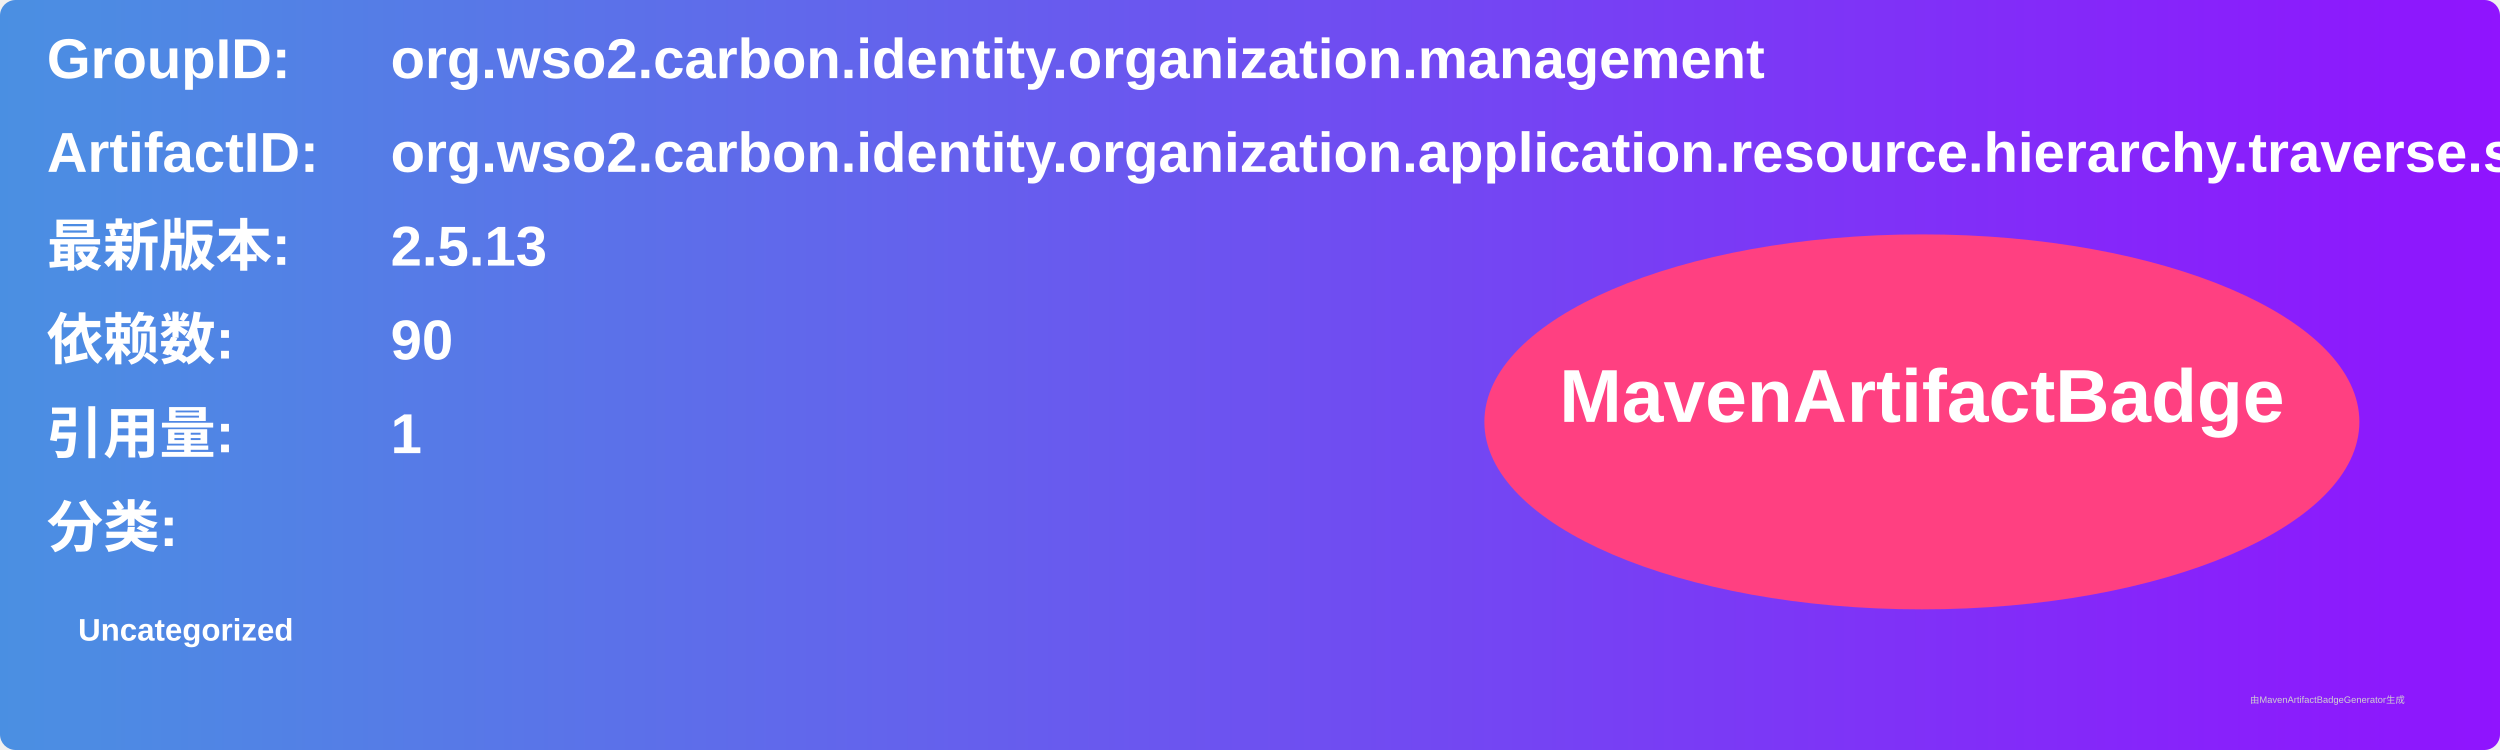
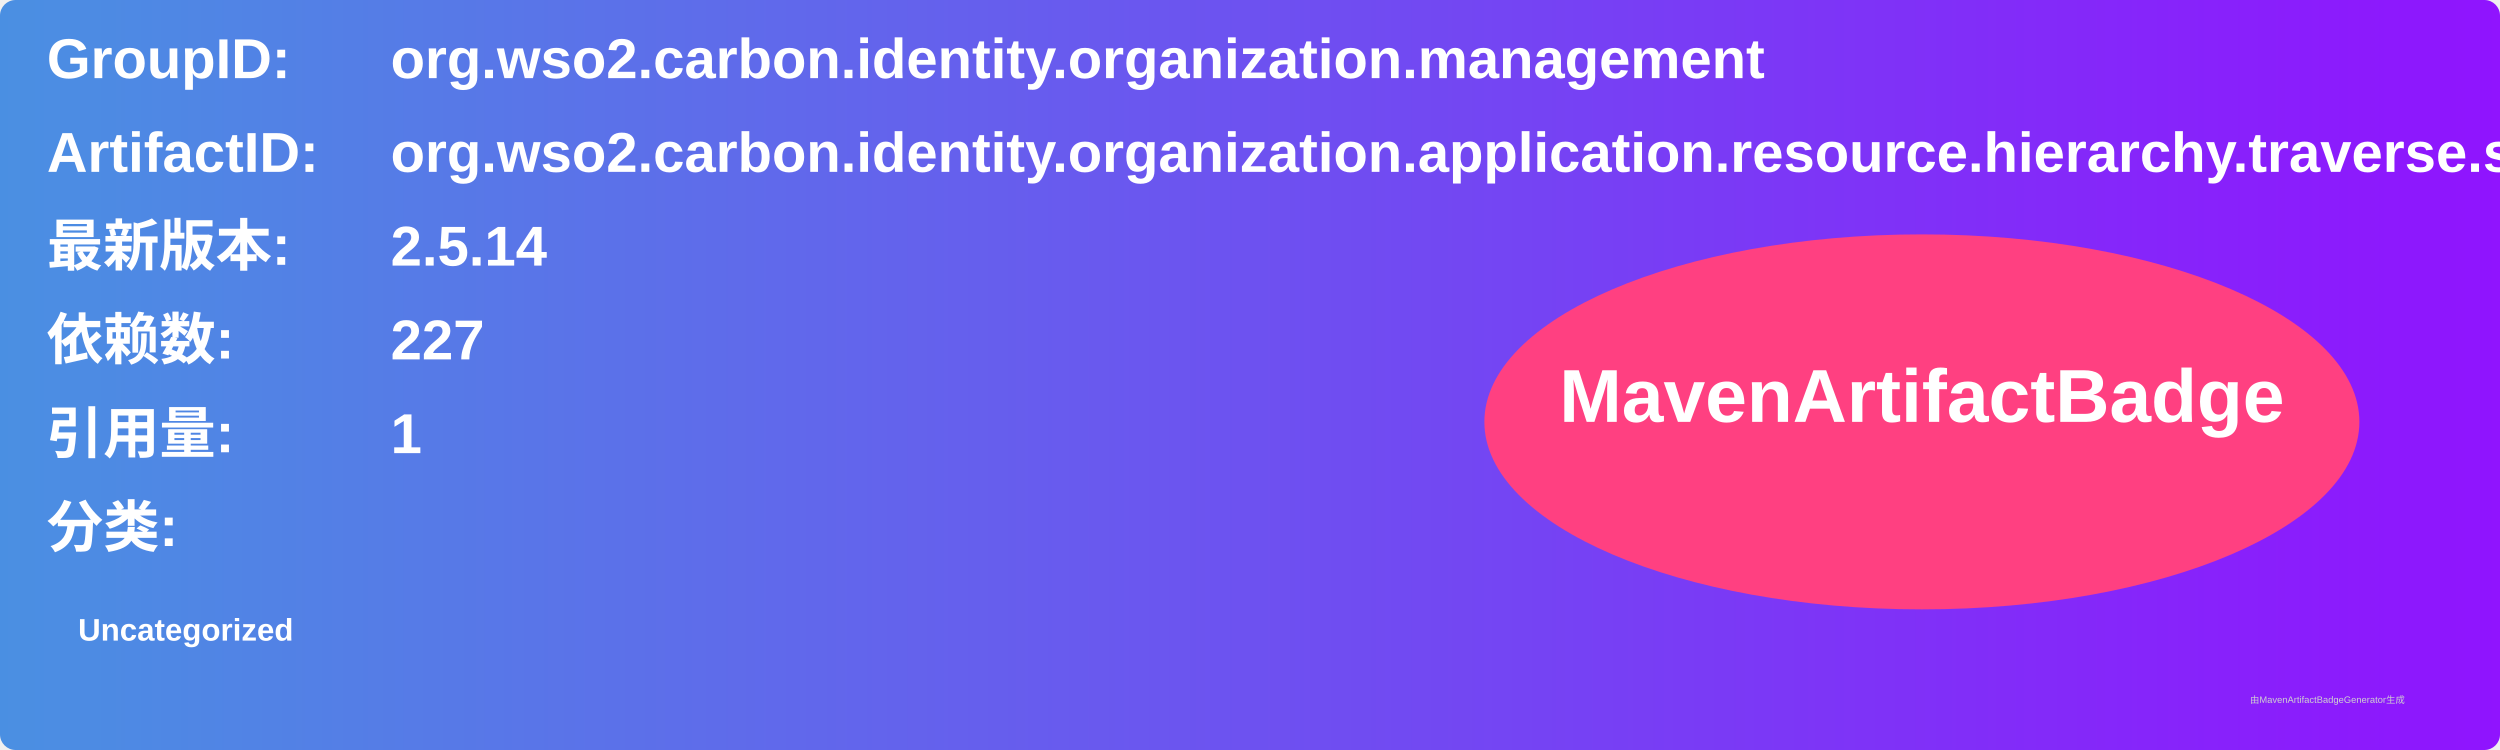
<svg xmlns="http://www.w3.org/2000/svg" width="800" height="240" viewBox="0 0 800 240">
  <linearGradient id="grad" x1="0%" y1="0%" x2="100%" y2="0%">
    <stop offset="0%" stop-color="#4a90e2" />
    <stop offset="100%" stop-color="#9013fe" />
  </linearGradient>
  <rect width="100%" height="100%" rx="5" ry="5" fill="url(#grad)" />
  <g transform="translate(15, 15)">
    <text x="0" y="10" font-family="Arial" font-size="18" fill="white" font-weight="bold" width="260">GroupID:</text>
    <text x="110" y="10" font-family="Arial" font-size="18" fill="white" font-weight="bold" width="460">org.wso2.carbon.identity.organization.management</text>
    <text x="0" y="40" font-family="Arial" font-size="18" fill="white" font-weight="bold" width="260">ArtifactID:</text>
    <text x="110" y="40" font-family="Arial" font-size="18" fill="white" font-weight="bold" width="460">org.wso2.carbon.identity.organization.application.resource.hierarchy.traverse.service</text>
    <text x="0" y="70" font-family="Arial" font-size="18" fill="white" font-weight="bold">最新版本:</text>
    <text x="110" y="70" font-family="Arial" font-size="18" fill="white" font-weight="bold">
-       <tspan font-weight="bold">2.5.13</tspan>
+       <tspan font-weight="bold">2.5.14</tspan>
    </text>
    <text x="0" y="100" font-family="Arial" font-size="18" fill="white" font-weight="bold">依赖数: </text>
    <text x="110" y="100" font-family="Arial" font-size="18" fill="white">
-       <tspan font-weight="bold">90</tspan>
+       <tspan font-weight="bold">227</tspan>
    </text>
    <text x="0" y="130" font-family="Arial" font-size="18" fill="white" font-weight="bold">引用量: </text>
    <text x="110" y="130" font-family="Arial" font-size="18" fill="white">
      <tspan font-weight="bold">1</tspan>
    </text>
    <text x="0" y="160" font-family="Arial" font-size="18" fill="white" font-weight="bold">分类:</text>
    <text x="10" y="190" font-family="Arial" font-size="10" fill="white">
      <tspan font-weight="bold">Uncategorized</tspan>
    </text>
    <ellipse cx="600" cy="120" rx="140" ry="60" fill="#ff4081" />
    <text x="600" y="120" text-anchor="middle" font-family="Arial" font-size="24" fill="white" font-weight="bold">MavenArtifactBadge</text>
  </g>
  <text x="720" y="225" font-family="Arial" font-size="3" fill="#d0d0d0">由MavenArtifactBadgeGenerator生成</text>
</svg>
